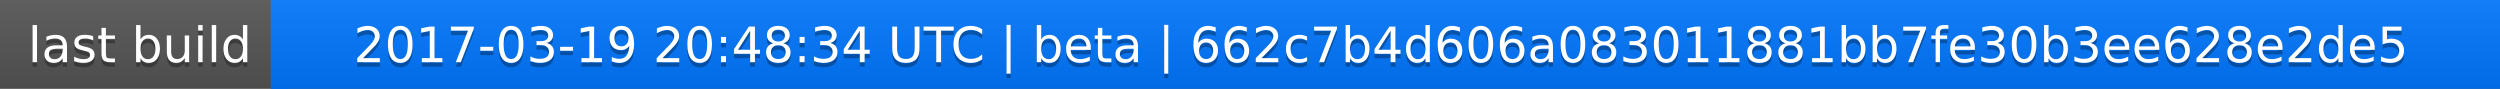
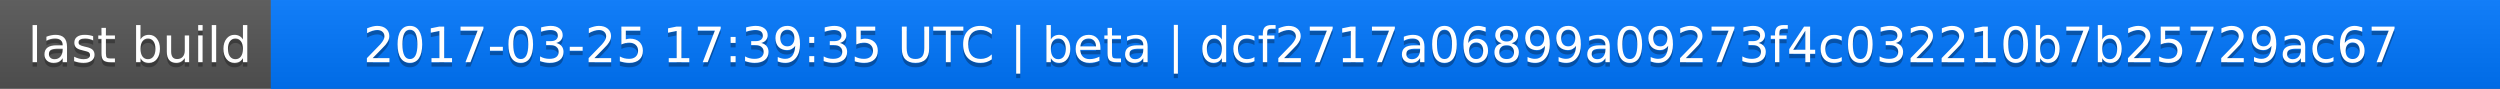
<svg xmlns="http://www.w3.org/2000/svg" width="563" height="20">
  <linearGradient id="a" x2="0" y2="100%">
    <stop offset="0" stop-color="#bbb" stop-opacity=".1" />
    <stop offset="1" stop-opacity=".1" />
  </linearGradient>
  <rect rx="0" width="563" height="20" fill="#555" />
  <rect rx="0" x="61" width="502" height="20" fill="#07f" />
  <path fill="#07f" d="M61 0h4v20h-4z" />
  <rect rx="0" width="563" height="20" fill="url(#a)" />
  <g fill="#fff" text-anchor="middle" font-family="DejaVu Sans,Verdana,Geneva,sans-serif" font-size="11">
    <text x="31.5" y="15" fill="#010101" fill-opacity=".3">last build</text>
    <text x="31.5" y="14">last build</text>
-     <text x="311" y="15" fill="#010101" fill-opacity=".3">2017-03-19 20:48:34 UTC | beta | 662c7b4d606a083011881bb7fe30b3ee628e2de5</text>
-     <text x="311" y="14">2017-03-19 20:48:34 UTC | beta | 662c7b4d606a083011881bb7fe30b3ee628e2de5</text>
+     <text x="311" y="15" fill="#010101" fill-opacity=".3">2017-03-25 17:39:35 UTC | beta | dcf2717a06899a09273f4c032210b7b25729ac67</text>
+     <text x="311" y="14">2017-03-25 17:39:35 UTC | beta | dcf2717a06899a09273f4c032210b7b25729ac67</text>
  </g>
</svg>
